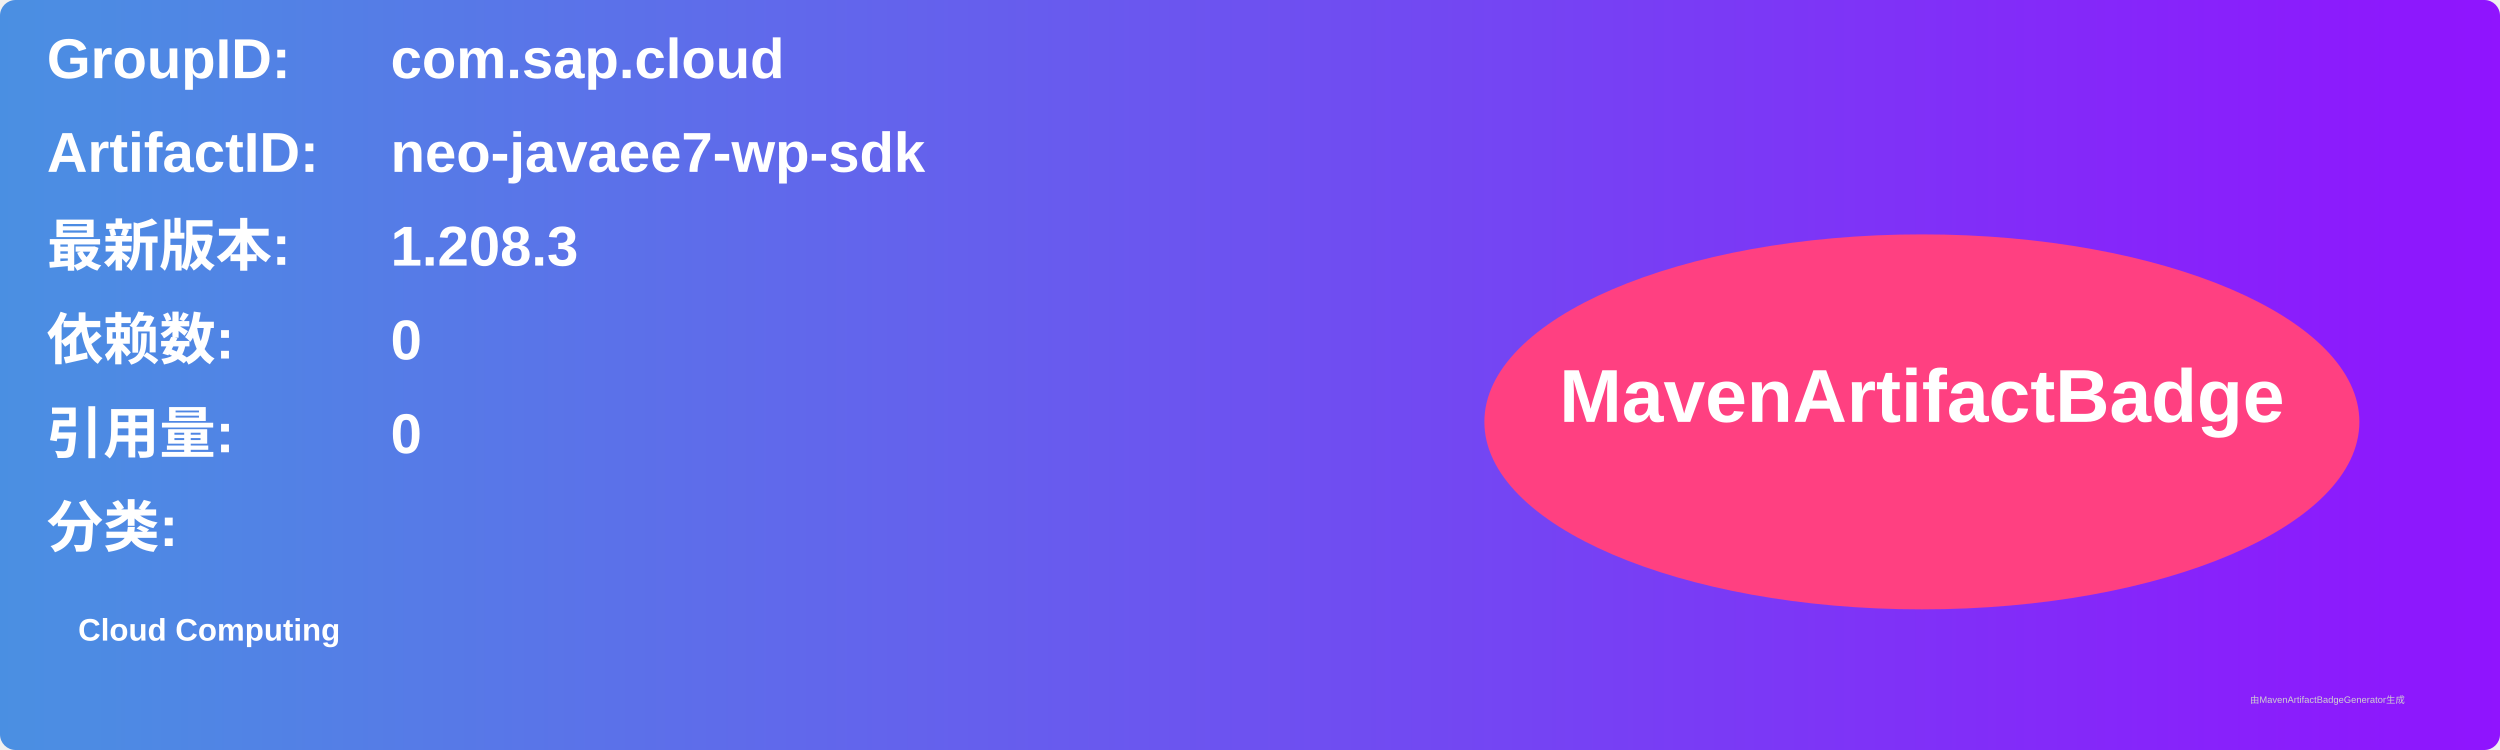
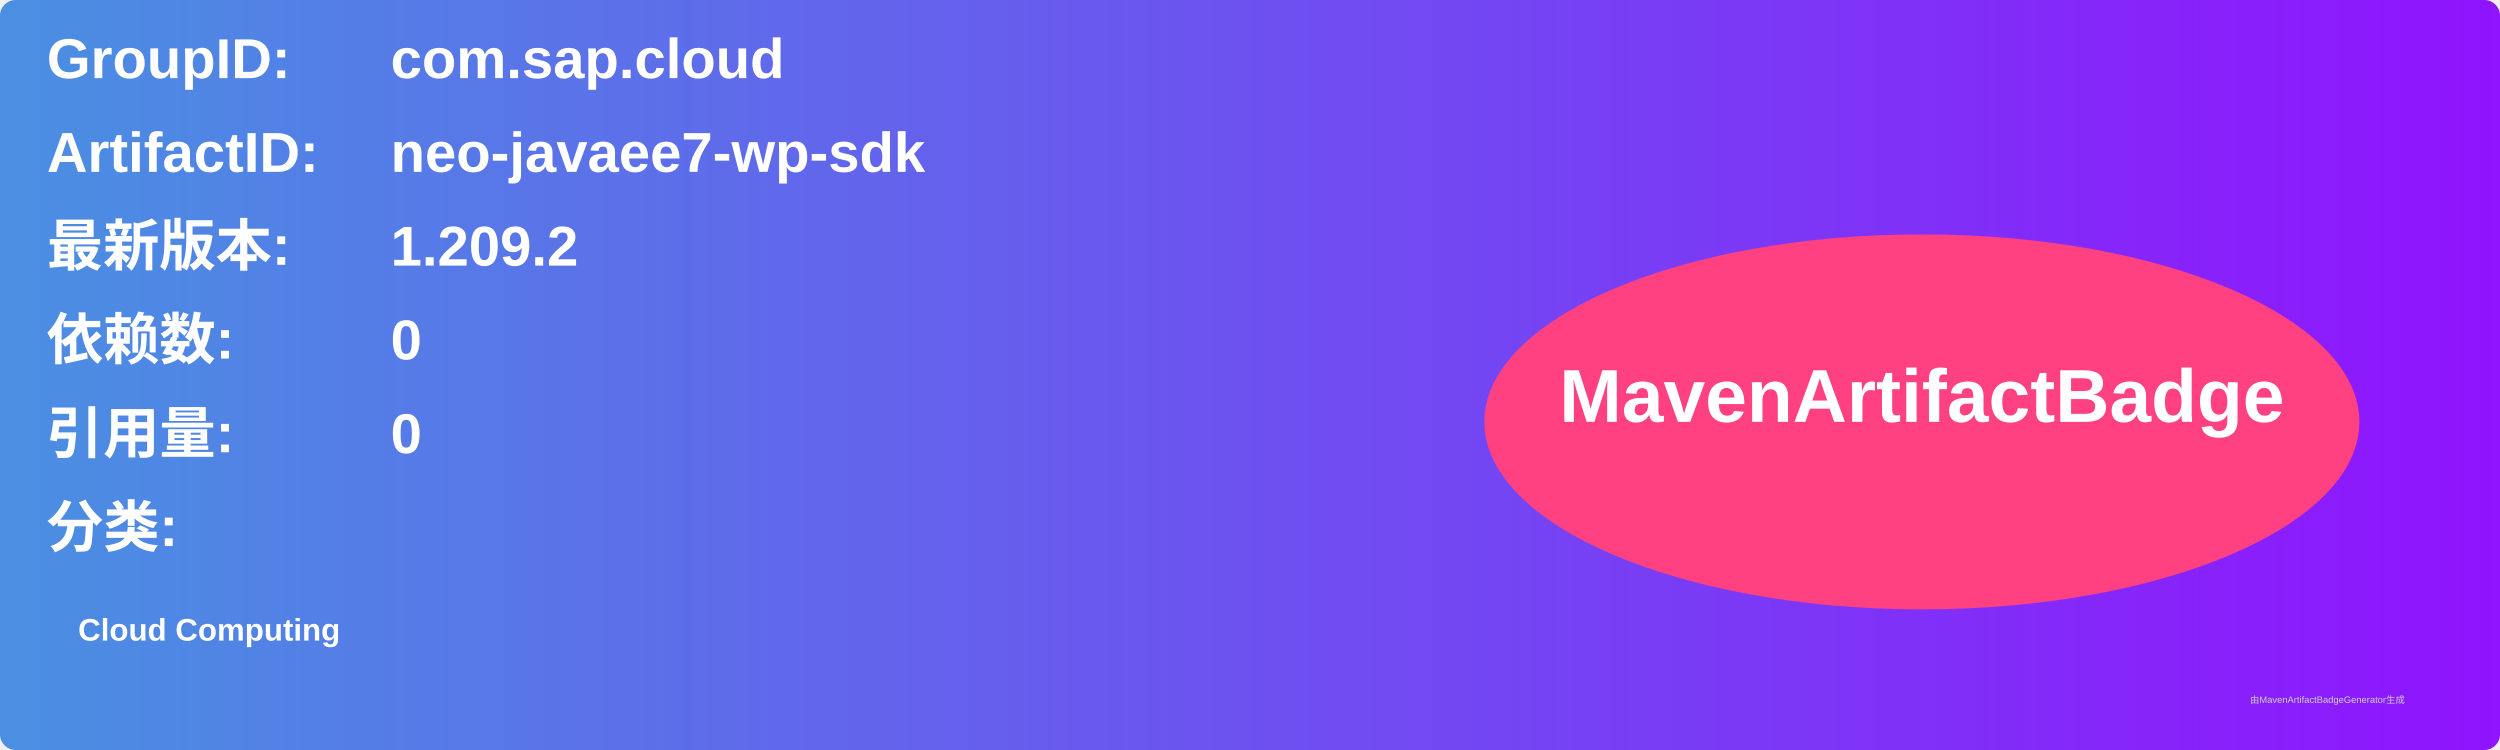
<svg xmlns="http://www.w3.org/2000/svg" width="800" height="240" viewBox="0 0 800 240">
  <linearGradient id="grad" x1="0%" y1="0%" x2="100%" y2="0%">
    <stop offset="0%" stop-color="#4a90e2" />
    <stop offset="100%" stop-color="#9013fe" />
  </linearGradient>
  <rect width="100%" height="100%" rx="5" ry="5" fill="url(#grad)" />
  <g transform="translate(15, 15)">
    <text x="0" y="10" font-family="Arial" font-size="18" fill="white" font-weight="bold" width="260">GroupID:</text>
    <text x="110" y="10" font-family="Arial" font-size="18" fill="white" font-weight="bold" width="460">com.sap.cloud</text>
    <text x="0" y="40" font-family="Arial" font-size="18" fill="white" font-weight="bold" width="260">ArtifactID:</text>
    <text x="110" y="40" font-family="Arial" font-size="18" fill="white" font-weight="bold" width="460">neo-javaee7-wp-sdk</text>
    <text x="0" y="70" font-family="Arial" font-size="18" fill="white" font-weight="bold">最新版本:</text>
    <text x="110" y="70" font-family="Arial" font-size="18" fill="white" font-weight="bold">
-       <tspan font-weight="bold">1.208.3</tspan>
+       <tspan font-weight="bold">1.209.2</tspan>
    </text>
    <text x="0" y="100" font-family="Arial" font-size="18" fill="white" font-weight="bold">依赖数: </text>
    <text x="110" y="100" font-family="Arial" font-size="18" fill="white">
      <tspan font-weight="bold">0</tspan>
    </text>
    <text x="0" y="130" font-family="Arial" font-size="18" fill="white" font-weight="bold">引用量: </text>
    <text x="110" y="130" font-family="Arial" font-size="18" fill="white">
      <tspan font-weight="bold">0</tspan>
    </text>
    <text x="0" y="160" font-family="Arial" font-size="18" fill="white" font-weight="bold">分类:</text>
    <text x="10" y="190" font-family="Arial" font-size="10" fill="white">
      <tspan font-weight="bold">Cloud Computing</tspan>
    </text>
    <ellipse cx="600" cy="120" rx="140" ry="60" fill="#ff4081" />
    <text x="600" y="120" text-anchor="middle" font-family="Arial" font-size="24" fill="white" font-weight="bold">MavenArtifactBadge</text>
  </g>
  <text x="720" y="225" font-family="Arial" font-size="3" fill="#d0d0d0">由MavenArtifactBadgeGenerator生成</text>
</svg>
